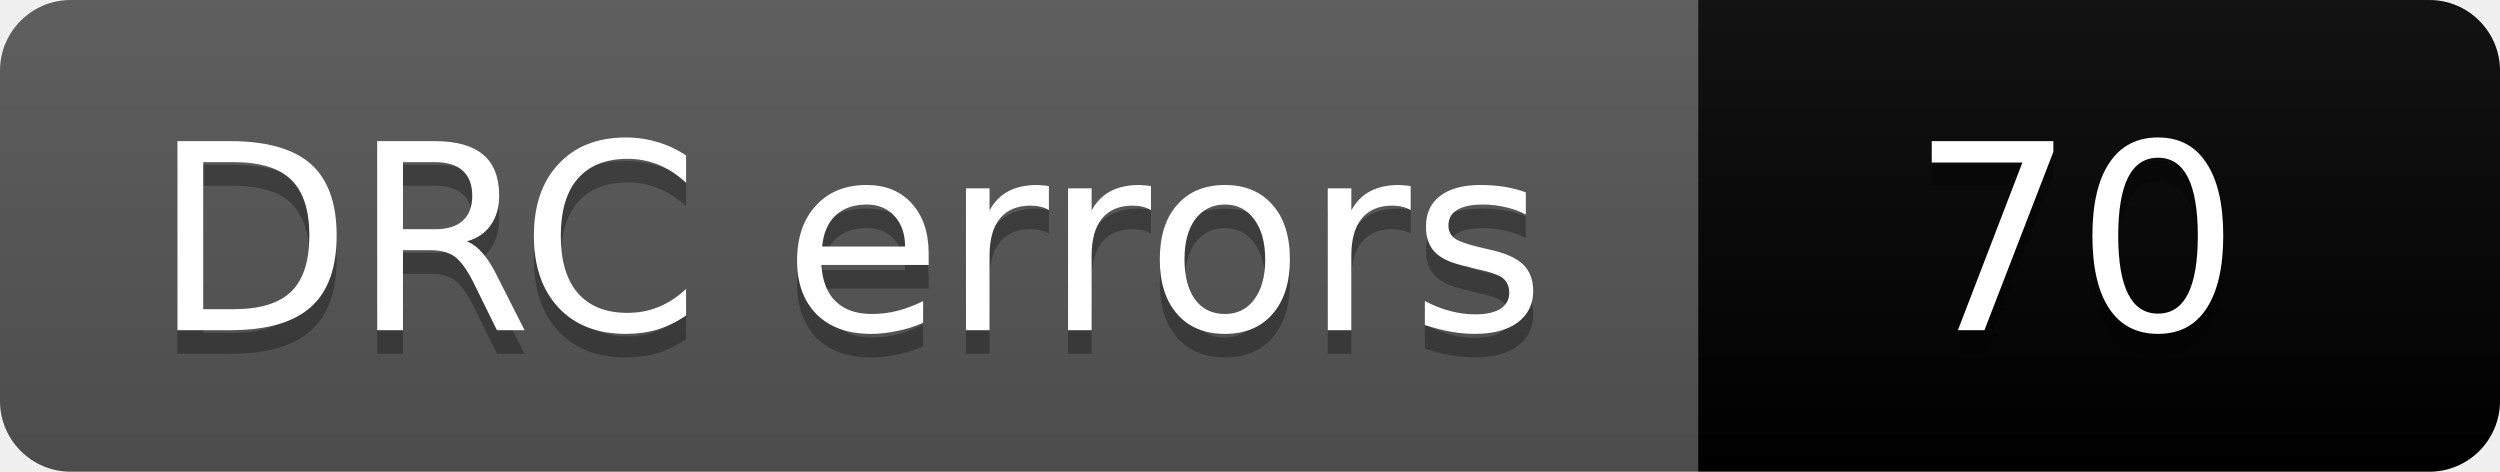
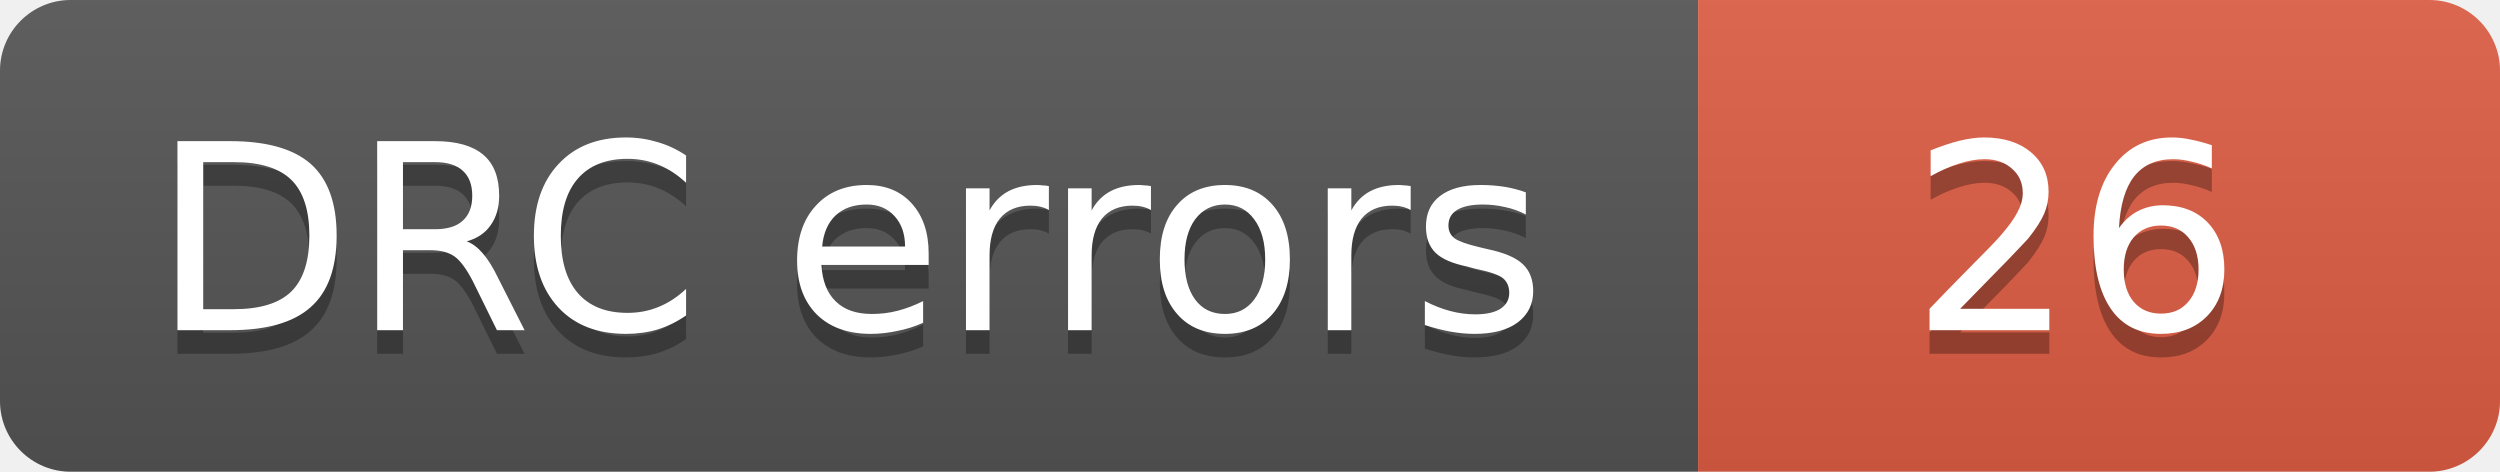
- <svg xmlns="http://www.w3.org/2000/svg" width="106" height="20" role="img" aria-label="DRC errors: 70">
+ <svg xmlns="http://www.w3.org/2000/svg" width="106" height="20" role="img" aria-label="DRC errors: 26">
  <linearGradient id="s" x2="0" y2="100%">
    <stop offset="0" stop-color="#bbb" stop-opacity=".1" />
    <stop offset="1" stop-opacity=".1" />
  </linearGradient>
  <clipPath id="r">
    <rect width="106" height="20" rx="3" fill="#fff" />
  </clipPath>
  <g clip-path="url(#r)">
    <rect width="72" height="20" fill="#555" />
-     <rect x="72" width="34" height="20" fill="COLOR70" />
+     <rect x="72" width="34" height="20" fill="#e05d44" />
    <rect width="106" height="20" fill="url(#s)" />
  </g>
  <g fill="#fff" text-anchor="middle" font-family="Verdana,Geneva,DejaVu Sans,sans-serif" font-size="11">
    <text aria-hidden="true" x="36" y="15" fill="#010101" fill-opacity=".3">DRC errors</text>
    <text x="36" y="14">DRC errors</text>
-     <text aria-hidden="true" x="88" y="15" fill="#010101" fill-opacity=".3">70</text>
-     <text x="88" y="14">70</text>
+     <text aria-hidden="true" x="88" y="15" fill="#010101" fill-opacity=".3">26</text>
+     <text x="88" y="14">26</text>
  </g>
</svg>
